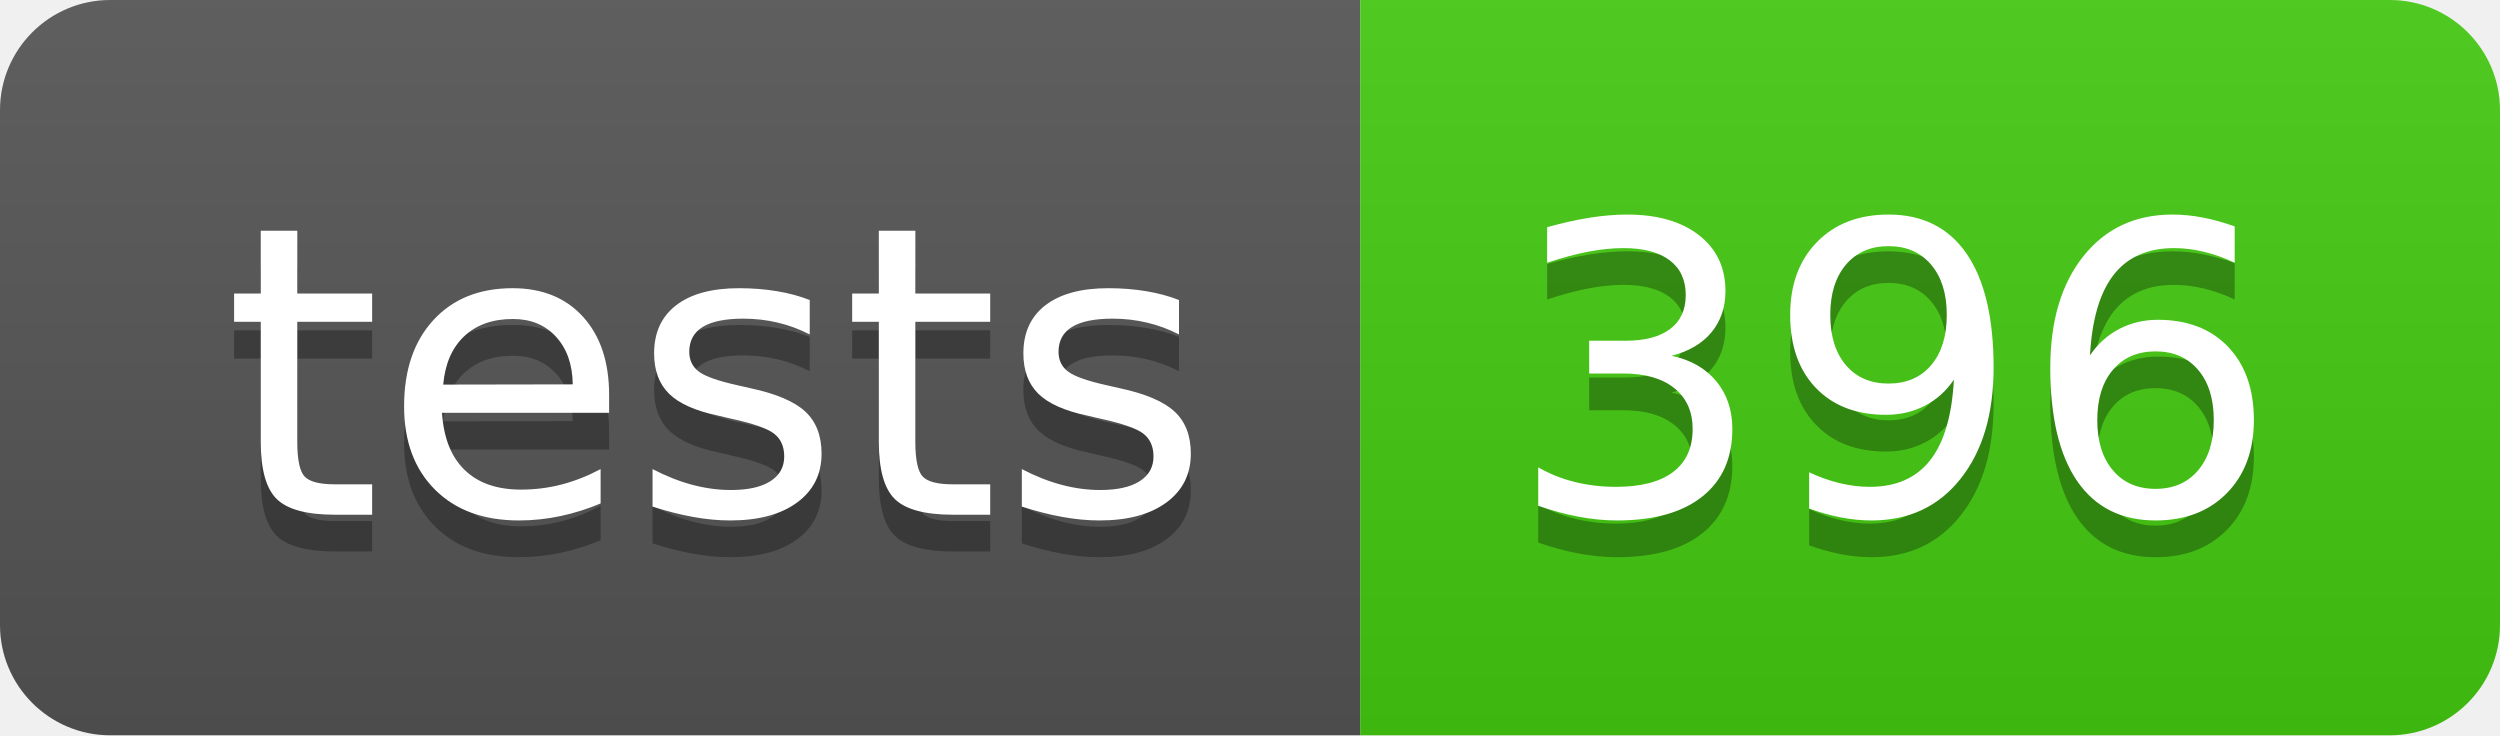
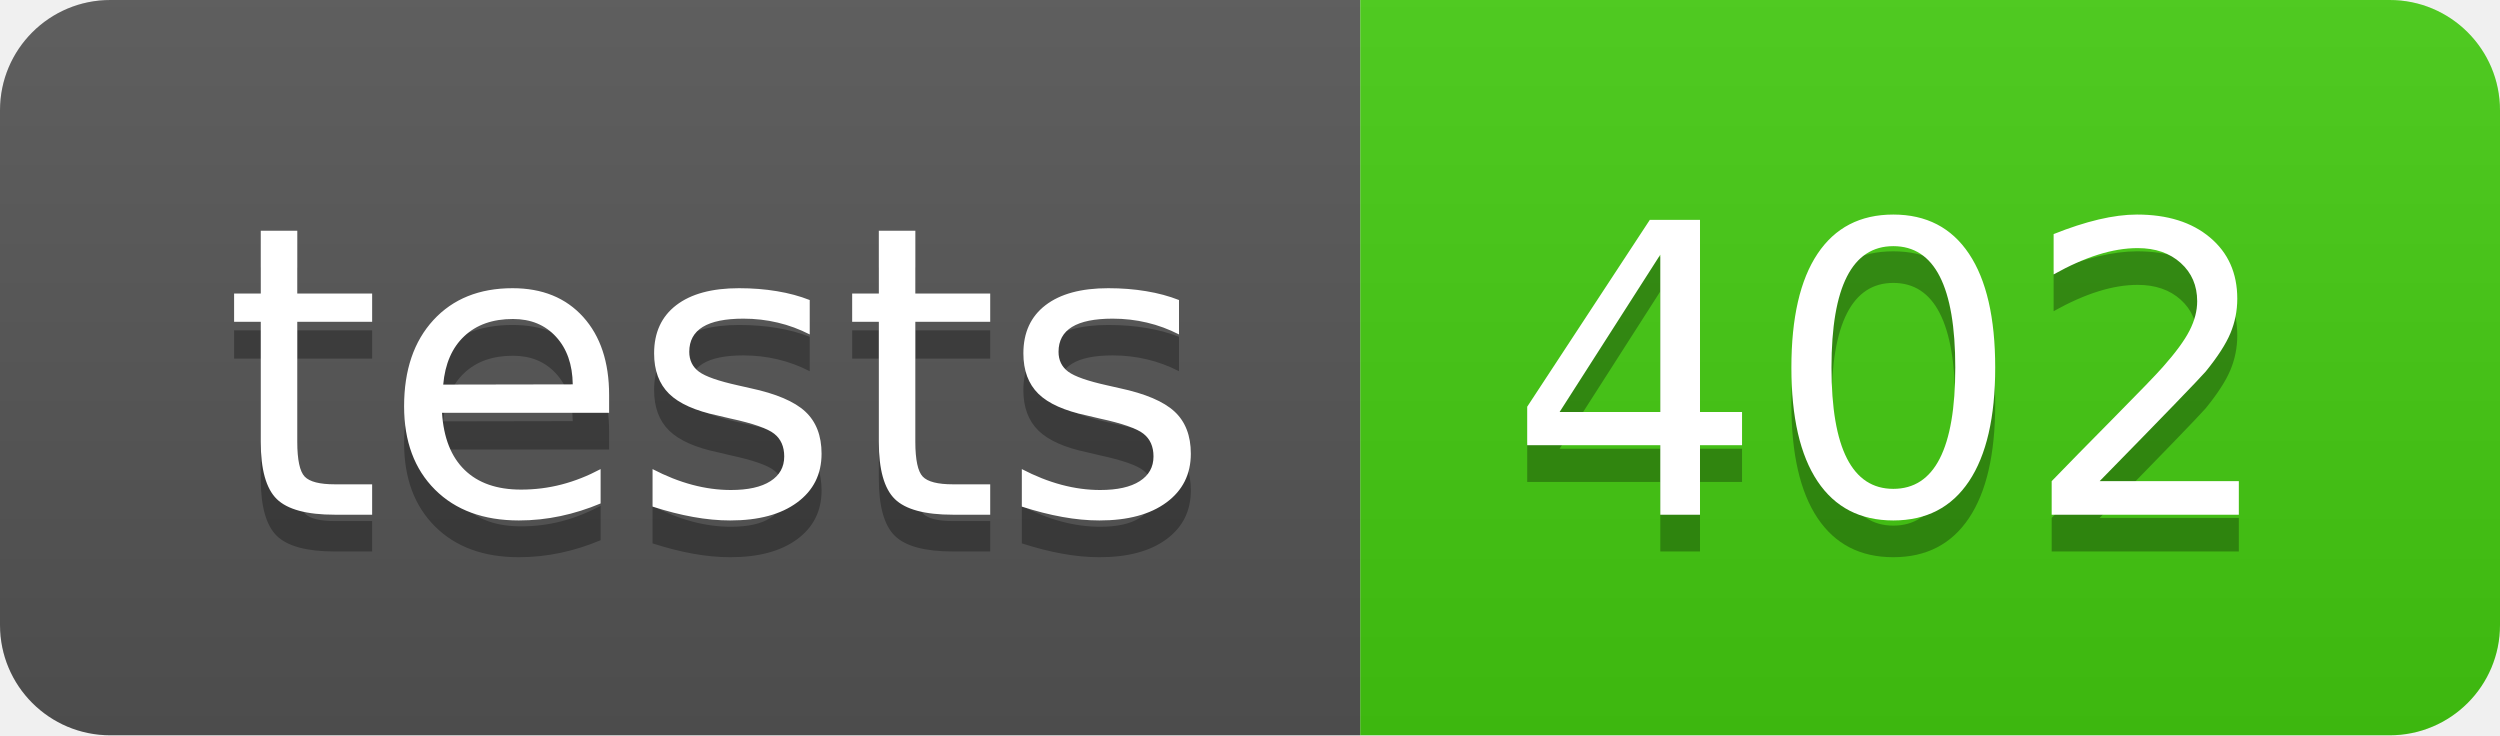
- <svg xmlns="http://www.w3.org/2000/svg" width="68" height="20" role="img" aria-label="tests: 396">
+ <svg xmlns="http://www.w3.org/2000/svg" width="68" height="20" role="img" aria-label="tests: 402">
  <linearGradient id="s" x2="0" y2="100%">
    <stop offset="0" stop-color="#bbb" stop-opacity=".1" />
    <stop offset="1" stop-opacity=".1" />
  </linearGradient>
  <clipPath id="r">
    <rect width="68" height="20" rx="3" fill="#fff" />
  </clipPath>
  <g clip-path="url(#r)">
    <rect width="37" height="20" fill="#555" />
    <rect x="37" width="31" height="20" fill="#4c1" />
    <rect width="68" height="20" fill="url(#s)" />
  </g>
  <g fill="#fff" text-anchor="middle" font-family="Verdana,Geneva,DejaVu Sans,sans-serif" text-rendering="geometricPrecision" font-size="110">
    <text aria-hidden="true" x="195" y="150" fill="#010101" fill-opacity=".3" transform="scale(.1)" textLength="270">tests</text>
    <text x="195" y="140" transform="scale(.1)" fill="#fff" textLength="270">tests</text>
-     <text aria-hidden="true" x="515" y="150" fill="#010101" fill-opacity=".3" transform="scale(.1)" textLength="210">396</text>
-     <text x="515" y="140" transform="scale(.1)" fill="#fff" textLength="210">396</text>
+     <text aria-hidden="true" x="515" y="150" fill="#010101" fill-opacity=".3" transform="scale(.1)" textLength="210">402</text>
+     <text x="515" y="140" transform="scale(.1)" fill="#fff" textLength="210">402</text>
  </g>
</svg>
